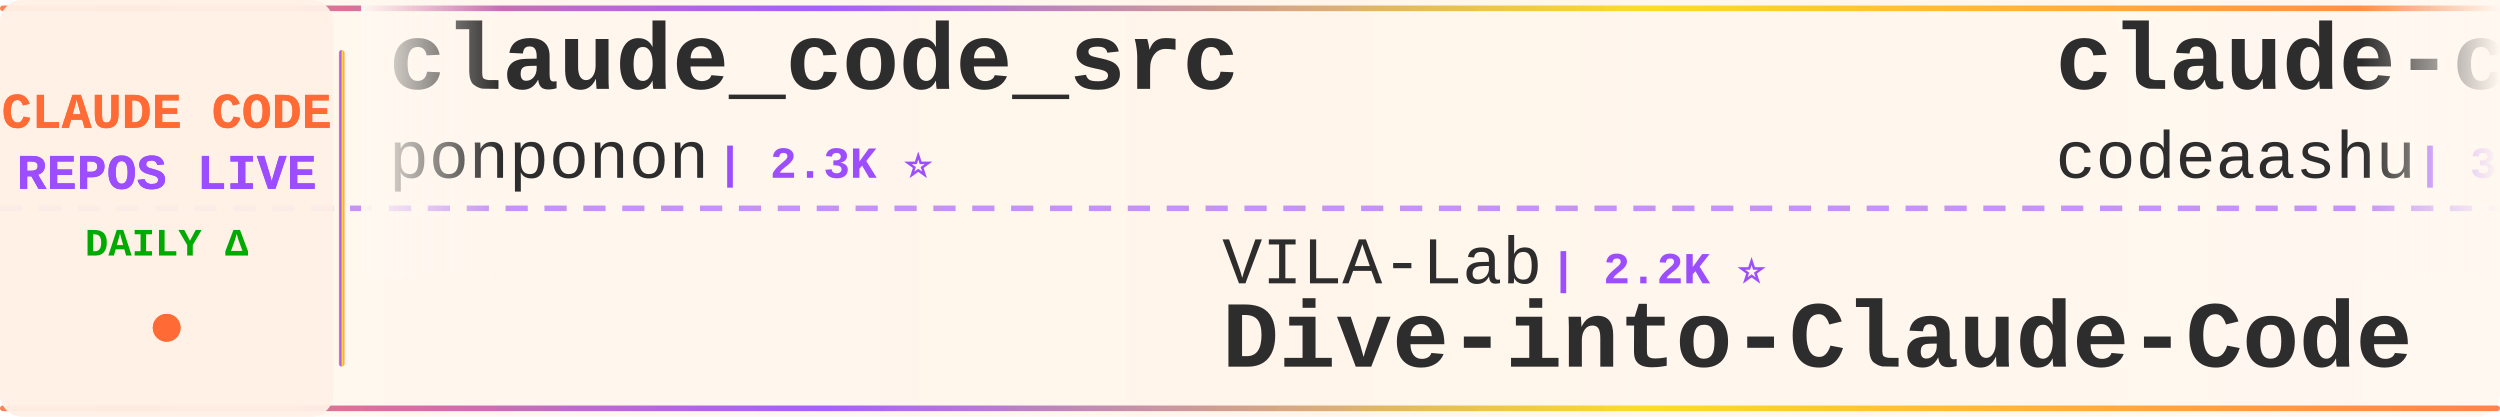
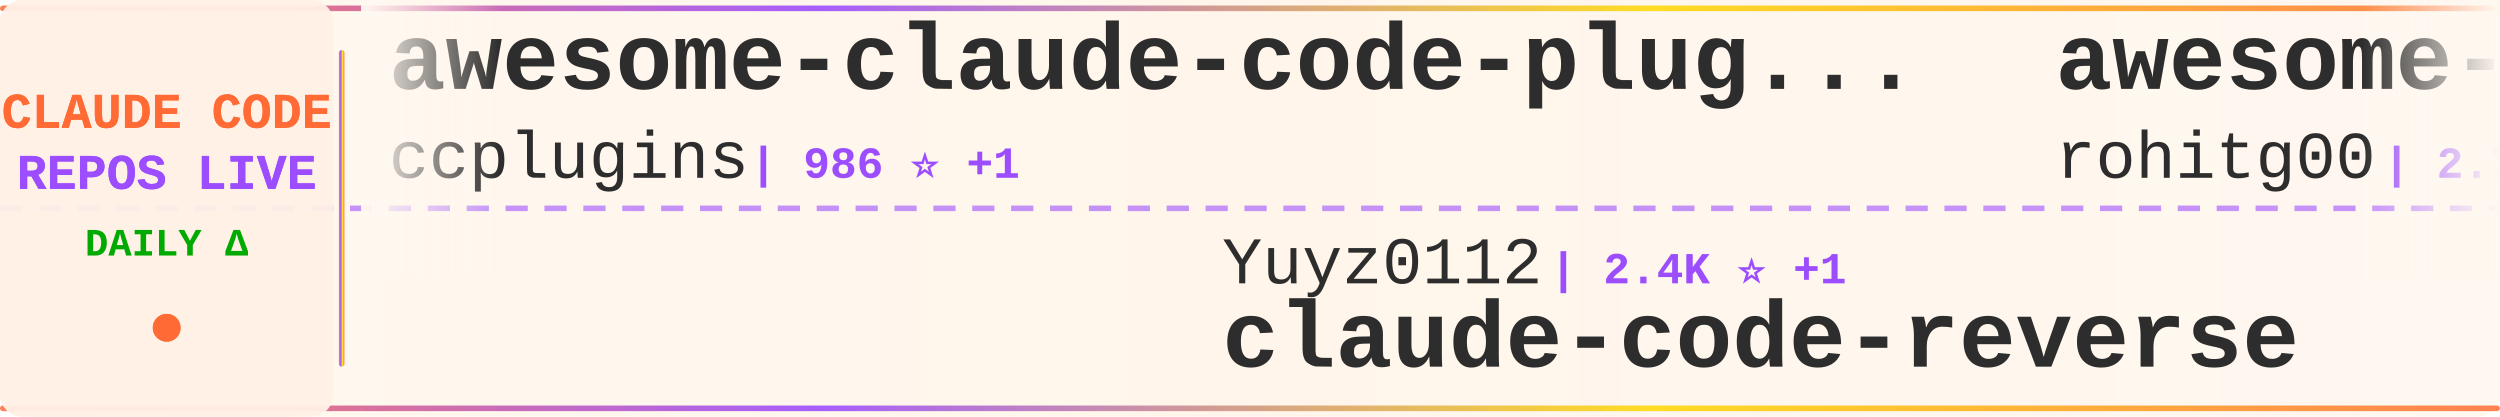
<svg xmlns="http://www.w3.org/2000/svg" width="900" height="150">
  <defs>
    <linearGradient id="tickerBg" x1="0%" y1="0%" x2="100%" y2="0%">
      <stop offset="0%" style="stop-color:#fff8f0;stop-opacity:0.98" />
      <stop offset="50%" style="stop-color:#fff5eb;stop-opacity:1" />
      <stop offset="100%" style="stop-color:#fff8f0;stop-opacity:0.98" />
    </linearGradient>
    <linearGradient id="borderGrad" x1="0%" y1="0%" x2="100%" y2="0%">
      <stop offset="0%" style="stop-color:#FF6B35;stop-opacity:0.85">
        <animate attributeName="stop-opacity" values="0.85;1;0.85" dur="2s" repeatCount="indefinite" />
      </stop>
      <stop offset="33%" style="stop-color:#9C4EFF;stop-opacity:0.9">
        <animate attributeName="stop-opacity" values="0.9;1;0.9" dur="2.2s" repeatCount="indefinite" />
      </stop>
      <stop offset="66%" style="stop-color:#FFD700;stop-opacity:0.85">
        <animate attributeName="stop-opacity" values="0.85;1;0.85" dur="1.8s" repeatCount="indefinite" />
      </stop>
      <stop offset="100%" style="stop-color:#FF6B35;stop-opacity:0.85">
        <animate attributeName="stop-opacity" values="0.85;1;0.85" dur="2s" repeatCount="indefinite" />
      </stop>
    </linearGradient>
    <filter id="textGlow">
      <feGaussianBlur stdDeviation="0.15" result="coloredBlur" />
      <feMerge>
        <feMergeNode in="coloredBlur" />
        <feMergeNode in="SourceGraphic" />
      </feMerge>
    </filter>
    <filter id="metricGlow">
      <feGaussianBlur stdDeviation="0.2" result="coloredBlur" />
      <feMerge>
        <feMergeNode in="coloredBlur" />
        <feMergeNode in="SourceGraphic" />
      </feMerge>
    </filter>
    <linearGradient id="leftFade" x1="0%" y1="0%" x2="100%" y2="0%">
      <stop offset="0%" style="stop-color:#fff8f0;stop-opacity:1" />
      <stop offset="100%" style="stop-color:#fff8f0;stop-opacity:0" />
    </linearGradient>
    <linearGradient id="rightFade" x1="0%" y1="0%" x2="100%" y2="0%">
      <stop offset="0%" style="stop-color:#fff8f0;stop-opacity:0" />
      <stop offset="100%" style="stop-color:#fff8f0;stop-opacity:1" />
    </linearGradient>
  </defs>
  <rect width="900" height="150" fill="url(#tickerBg)" rx="8" />
  <rect x="0" y="2" width="900" height="2" fill="url(#borderGrad)" rx="1" />
  <rect x="0" y="146" width="900" height="2" fill="url(#borderGrad)" rx="1" />
  <line x1="0" y1="75" x2="900" y2="75" stroke="#9C4EFF" stroke-width="2" stroke-dasharray="8 6" opacity="0.6" />
  <rect x="0" y="0" width="120" height="150" fill="#fff0e6" opacity="0.95" rx="8" />
  <text x="60" y="46" font-family="'Courier New', monospace" font-size="18" font-weight="bold" fill="#FF6B35" text-anchor="middle" filter="url(#textGlow)">
    CLAUDE CODE
  </text>
  <text x="60" y="68" font-family="'Courier New', monospace" font-size="18" font-weight="bold" fill="#9C4EFF" text-anchor="middle" filter="url(#textGlow)">
    REPOS LIVE
  </text>
  <text x="60" y="92" font-family="'Courier New', monospace" font-size="14" font-weight="bold" fill="#00aa00" text-anchor="middle">
    DAILY Δ
  </text>
  <circle cx="60" cy="118" r="5" fill="#FF6B35" filter="url(#metricGlow)">
    <animate attributeName="r" values="4;6;4" dur="1.5s" repeatCount="indefinite" />
    <animate attributeName="opacity" values="0.6;1;0.6" dur="1.5s" repeatCount="indefinite" />
  </circle>
  <rect x="122" y="18" width="2" height="114" fill="url(#borderGrad)" rx="1" />
  <clipPath id="tickerClip">
    <rect x="130" y="0" width="770" height="150" />
  </clipPath>
  <g clip-path="url(#tickerClip)">
    <g id="tickerItems">
      <animateTransform attributeName="transform" attributeType="XML" type="translate" from="0 0" to="-3000 0" dur="54s" repeatCount="indefinite" />
      <g transform="translate(0, 0)">
-         <text x="140" y="32" font-family="'Courier New', monospace" font-size="34" font-weight="bold" fill="#2d2d2d">claude_code_src</text>
-         <text x="140" y="64" font-family="'Courier New', monospace" font-size="24" font-weight="normal" fill="#2d2d2d" opacity="1.0">ponponon</text>
-         <text x="258" y="64" font-family="'Courier New', monospace" font-size="16" font-weight="bold" fill="#9C4EFF"> | 2.3K ⭐</text>
+         <text x="140" y="32" font-family="'Courier New', monospace" font-size="34" font-weight="bold" fill="#2d2d2d">awesome-claude-code-plug...</text>
+         <text x="140" y="64" font-family="'Courier New', monospace" font-size="24" font-weight="normal" fill="#2d2d2d" opacity="1.0">ccplugins</text>
+         <text x="270" y="64" font-family="'Courier New', monospace" font-size="16" font-weight="bold" fill="#9C4EFF"> | 986 ⭐ +1</text>
      </g>
      <g transform="translate(300, 0)">
-         <text x="140" y="102" font-family="'Courier New', monospace" font-size="24" font-weight="normal" fill="#2d2d2d" opacity="1.0">VILA-Lab</text>
-         <text x="258" y="102" font-family="'Courier New', monospace" font-size="16" font-weight="bold" fill="#9C4EFF"> | 2.2K ⭐</text>
-         <text x="140" y="132" font-family="'Courier New', monospace" font-size="34" font-weight="bold" fill="#2d2d2d">Dive-into-Claude-Code</text>
+         <text x="140" y="102" font-family="'Courier New', monospace" font-size="24" font-weight="normal" fill="#2d2d2d" opacity="1.0">Yuyz0112</text>
+         <text x="258" y="102" font-family="'Courier New', monospace" font-size="16" font-weight="bold" fill="#9C4EFF"> | 2.4K ⭐ +1</text>
+         <text x="140" y="132" font-family="'Courier New', monospace" font-size="34" font-weight="bold" fill="#2d2d2d">claude-code-reverse</text>
      </g>
      <g transform="translate(600, 0)">
-         <text x="140" y="32" font-family="'Courier New', monospace" font-size="34" font-weight="bold" fill="#2d2d2d">claude-code</text>
-         <text x="140" y="64" font-family="'Courier New', monospace" font-size="24" font-weight="normal" fill="#2d2d2d" opacity="1.0">codeaashu</text>
-         <text x="270" y="64" font-family="'Courier New', monospace" font-size="16" font-weight="bold" fill="#9C4EFF"> | 3.4K ⭐</text>
+         <text x="140" y="32" font-family="'Courier New', monospace" font-size="34" font-weight="bold" fill="#2d2d2d">awesome-claude-code-tool...</text>
+         <text x="140" y="64" font-family="'Courier New', monospace" font-size="24" font-weight="normal" fill="#2d2d2d" opacity="1.0">rohitg00</text>
+         <text x="258" y="64" font-family="'Courier New', monospace" font-size="16" font-weight="bold" fill="#9C4EFF"> | 2.7K ⭐</text>
      </g>
      <g transform="translate(900, 0)">
-         <text x="140" y="102" font-family="'Courier New', monospace" font-size="24" font-weight="normal" fill="#2d2d2d" opacity="1.0">ChrisWiles</text>
-         <text x="282" y="102" font-family="'Courier New', monospace" font-size="16" font-weight="bold" fill="#9C4EFF"> | 6.1K ⭐ -1</text>
-         <text x="140" y="132" font-family="'Courier New', monospace" font-size="34" font-weight="bold" fill="#2d2d2d">claude-code-showcase</text>
+         <text x="140" y="102" font-family="'Courier New', monospace" font-size="24" font-weight="normal" fill="#2d2d2d" opacity="1.0">darcyegb</text>
+         <text x="258" y="102" font-family="'Courier New', monospace" font-size="16" font-weight="bold" fill="#9C4EFF"> | 780 ⭐</text>
+         <text x="140" y="132" font-family="'Courier New', monospace" font-size="34" font-weight="bold" fill="#2d2d2d">ClaudeCodeAgents</text>
      </g>
      <g transform="translate(1200, 0)">
-         <text x="140" y="32" font-family="'Courier New', monospace" font-size="34" font-weight="bold" fill="#2d2d2d">awesome-claude-code</text>
-         <text x="140" y="64" font-family="'Courier New', monospace" font-size="24" font-weight="normal" fill="#2d2d2d" opacity="1.0">jqueryscript</text>
-         <text x="306" y="64" font-family="'Courier New', monospace" font-size="16" font-weight="bold" fill="#9C4EFF"> | 534 ⭐</text>
+         <text x="140" y="32" font-family="'Courier New', monospace" font-size="34" font-weight="bold" fill="#2d2d2d">claude-code-hooks-master...</text>
+         <text x="140" y="64" font-family="'Courier New', monospace" font-size="24" font-weight="normal" fill="#2d2d2d" opacity="1.0">disler</text>
+         <text x="234" y="64" font-family="'Courier New', monospace" font-size="16" font-weight="bold" fill="#9C4EFF"> | 3.9K ⭐</text>
      </g>
      <g transform="translate(1500, 0)">
-         <text x="140" y="102" font-family="'Courier New', monospace" font-size="24" font-weight="normal" fill="#2d2d2d" opacity="1.0">centminmod</text>
-         <text x="282" y="102" font-family="'Courier New', monospace" font-size="16" font-weight="bold" fill="#9C4EFF"> | 2.7K ⭐ -1</text>
-         <text x="140" y="132" font-family="'Courier New', monospace" font-size="34" font-weight="bold" fill="#2d2d2d">my-claude-code-setup</text>
+         <text x="140" y="102" font-family="'Courier New', monospace" font-size="24" font-weight="normal" fill="#2d2d2d" opacity="1.0">AICoderTudou</text>
+         <text x="306" y="102" font-family="'Courier New', monospace" font-size="16" font-weight="bold" fill="#9C4EFF"> | 493 ⭐</text>
+         <text x="140" y="132" font-family="'Courier New', monospace" font-size="34" font-weight="bold" fill="#2d2d2d">claude-code-tudou</text>
      </g>
      <g transform="translate(1800, 0)">
-         <text x="140" y="32" font-family="'Courier New', monospace" font-size="34" font-weight="bold" fill="#2d2d2d">claude-code-webui</text>
-         <text x="140" y="64" font-family="'Courier New', monospace" font-size="24" font-weight="normal" fill="#2d2d2d" opacity="1.0">sugyan</text>
-         <text x="234" y="64" font-family="'Courier New', monospace" font-size="16" font-weight="bold" fill="#9C4EFF"> | 1.1K ⭐</text>
+         <text x="140" y="32" font-family="'Courier New', monospace" font-size="34" font-weight="bold" fill="#2d2d2d">claude-code-workflows</text>
+         <text x="140" y="64" font-family="'Courier New', monospace" font-size="24" font-weight="normal" fill="#2d2d2d" opacity="1.0">OneRedOak</text>
+         <text x="270" y="64" font-family="'Courier New', monospace" font-size="16" font-weight="bold" fill="#9C4EFF"> | 3.9K ⭐ +1</text>
      </g>
      <g transform="translate(2100, 0)">
-         <text x="140" y="102" font-family="'Courier New', monospace" font-size="24" font-weight="normal" fill="#2d2d2d" opacity="1.0">guanshan</text>
-         <text x="258" y="102" font-family="'Courier New', monospace" font-size="16" font-weight="bold" fill="#9C4EFF"> | 61 ⭐</text>
-         <text x="140" y="132" font-family="'Courier New', monospace" font-size="34" font-weight="bold" fill="#2d2d2d">ClaudeCode</text>
+         <text x="140" y="102" font-family="'Courier New', monospace" font-size="24" font-weight="normal" fill="#2d2d2d" opacity="1.0">nicedreamzapp</text>
+         <text x="318" y="102" font-family="'Courier New', monospace" font-size="16" font-weight="bold" fill="#9C4EFF"> | 3.4K ⭐</text>
+         <text x="140" y="132" font-family="'Courier New', monospace" font-size="34" font-weight="bold" fill="#2d2d2d">claude-code-local</text>
      </g>
      <g transform="translate(2400, 0)">
-         <text x="140" y="32" font-family="'Courier New', monospace" font-size="34" font-weight="bold" fill="#2d2d2d">claude-code</text>
-         <text x="140" y="64" font-family="'Courier New', monospace" font-size="24" font-weight="normal" fill="#2d2d2d" opacity="1.0">freestylefly</text>
-         <text x="306" y="64" font-family="'Courier New', monospace" font-size="16" font-weight="bold" fill="#9C4EFF"> | 132 ⭐</text>
+         <text x="140" y="32" font-family="'Courier New', monospace" font-size="34" font-weight="bold" fill="#2d2d2d">claude-code-from-scratch</text>
+         <text x="140" y="64" font-family="'Courier New', monospace" font-size="24" font-weight="normal" fill="#2d2d2d" opacity="1.0">Windy3f3f3f3f</text>
+         <text x="318" y="64" font-family="'Courier New', monospace" font-size="16" font-weight="bold" fill="#9C4EFF"> | 2.8K ⭐ +2</text>
      </g>
      <g transform="translate(2700, 0)">
-         <text x="140" y="102" font-family="'Courier New', monospace" font-size="24" font-weight="normal" fill="#2d2d2d" opacity="1.0">Piebald-AI</text>
-         <text x="282" y="102" font-family="'Courier New', monospace" font-size="16" font-weight="bold" fill="#9C4EFF"> | 13.0K ⭐ +2</text>
-         <text x="140" y="132" font-family="'Courier New', monospace" font-size="34" font-weight="bold" fill="#2d2d2d">claude-code-system-promp...</text>
+         <text x="140" y="102" font-family="'Courier New', monospace" font-size="24" font-weight="normal" fill="#2d2d2d" opacity="1.0">ochamber</text>
+         <text x="258" y="102" font-family="'Courier New', monospace" font-size="16" font-weight="bold" fill="#9C4EFF"> | 6 ⭐</text>
+         <text x="140" y="132" font-family="'Courier New', monospace" font-size="34" font-weight="bold" fill="#2d2d2d">claude-code</text>
      </g>
      <g transform="translate(3000, 0)">
-         <text x="140" y="32" font-family="'Courier New', monospace" font-size="34" font-weight="bold" fill="#2d2d2d">claude_code_src</text>
-         <text x="140" y="64" font-family="'Courier New', monospace" font-size="24" font-weight="normal" fill="#2d2d2d" opacity="1.0">ponponon</text>
-         <text x="258" y="64" font-family="'Courier New', monospace" font-size="16" font-weight="bold" fill="#9C4EFF"> | 2.3K ⭐</text>
+         <text x="140" y="32" font-family="'Courier New', monospace" font-size="34" font-weight="bold" fill="#2d2d2d">awesome-claude-code-plug...</text>
+         <text x="140" y="64" font-family="'Courier New', monospace" font-size="24" font-weight="normal" fill="#2d2d2d" opacity="1.0">ccplugins</text>
+         <text x="270" y="64" font-family="'Courier New', monospace" font-size="16" font-weight="bold" fill="#9C4EFF"> | 986 ⭐ +1</text>
      </g>
      <g transform="translate(3300, 0)">
-         <text x="140" y="102" font-family="'Courier New', monospace" font-size="24" font-weight="normal" fill="#2d2d2d" opacity="1.0">VILA-Lab</text>
-         <text x="258" y="102" font-family="'Courier New', monospace" font-size="16" font-weight="bold" fill="#9C4EFF"> | 2.2K ⭐</text>
-         <text x="140" y="132" font-family="'Courier New', monospace" font-size="34" font-weight="bold" fill="#2d2d2d">Dive-into-Claude-Code</text>
+         <text x="140" y="102" font-family="'Courier New', monospace" font-size="24" font-weight="normal" fill="#2d2d2d" opacity="1.0">Yuyz0112</text>
+         <text x="258" y="102" font-family="'Courier New', monospace" font-size="16" font-weight="bold" fill="#9C4EFF"> | 2.4K ⭐ +1</text>
+         <text x="140" y="132" font-family="'Courier New', monospace" font-size="34" font-weight="bold" fill="#2d2d2d">claude-code-reverse</text>
      </g>
      <g transform="translate(3600, 0)">
-         <text x="140" y="32" font-family="'Courier New', monospace" font-size="34" font-weight="bold" fill="#2d2d2d">claude-code</text>
-         <text x="140" y="64" font-family="'Courier New', monospace" font-size="24" font-weight="normal" fill="#2d2d2d" opacity="1.0">codeaashu</text>
-         <text x="270" y="64" font-family="'Courier New', monospace" font-size="16" font-weight="bold" fill="#9C4EFF"> | 3.4K ⭐</text>
+         <text x="140" y="32" font-family="'Courier New', monospace" font-size="34" font-weight="bold" fill="#2d2d2d">awesome-claude-code-tool...</text>
+         <text x="140" y="64" font-family="'Courier New', monospace" font-size="24" font-weight="normal" fill="#2d2d2d" opacity="1.0">rohitg00</text>
+         <text x="258" y="64" font-family="'Courier New', monospace" font-size="16" font-weight="bold" fill="#9C4EFF"> | 2.7K ⭐</text>
      </g>
      <g transform="translate(3900, 0)">
-         <text x="140" y="102" font-family="'Courier New', monospace" font-size="24" font-weight="normal" fill="#2d2d2d" opacity="1.0">ChrisWiles</text>
-         <text x="282" y="102" font-family="'Courier New', monospace" font-size="16" font-weight="bold" fill="#9C4EFF"> | 6.1K ⭐ -1</text>
-         <text x="140" y="132" font-family="'Courier New', monospace" font-size="34" font-weight="bold" fill="#2d2d2d">claude-code-showcase</text>
+         <text x="140" y="102" font-family="'Courier New', monospace" font-size="24" font-weight="normal" fill="#2d2d2d" opacity="1.0">darcyegb</text>
+         <text x="258" y="102" font-family="'Courier New', monospace" font-size="16" font-weight="bold" fill="#9C4EFF"> | 780 ⭐</text>
+         <text x="140" y="132" font-family="'Courier New', monospace" font-size="34" font-weight="bold" fill="#2d2d2d">ClaudeCodeAgents</text>
      </g>
    </g>
  </g>
  <rect x="130" y="0" width="50" height="100" fill="url(#leftFade)" />
  <rect x="850" y="0" width="50" height="100" fill="url(#rightFade)" />
</svg>
